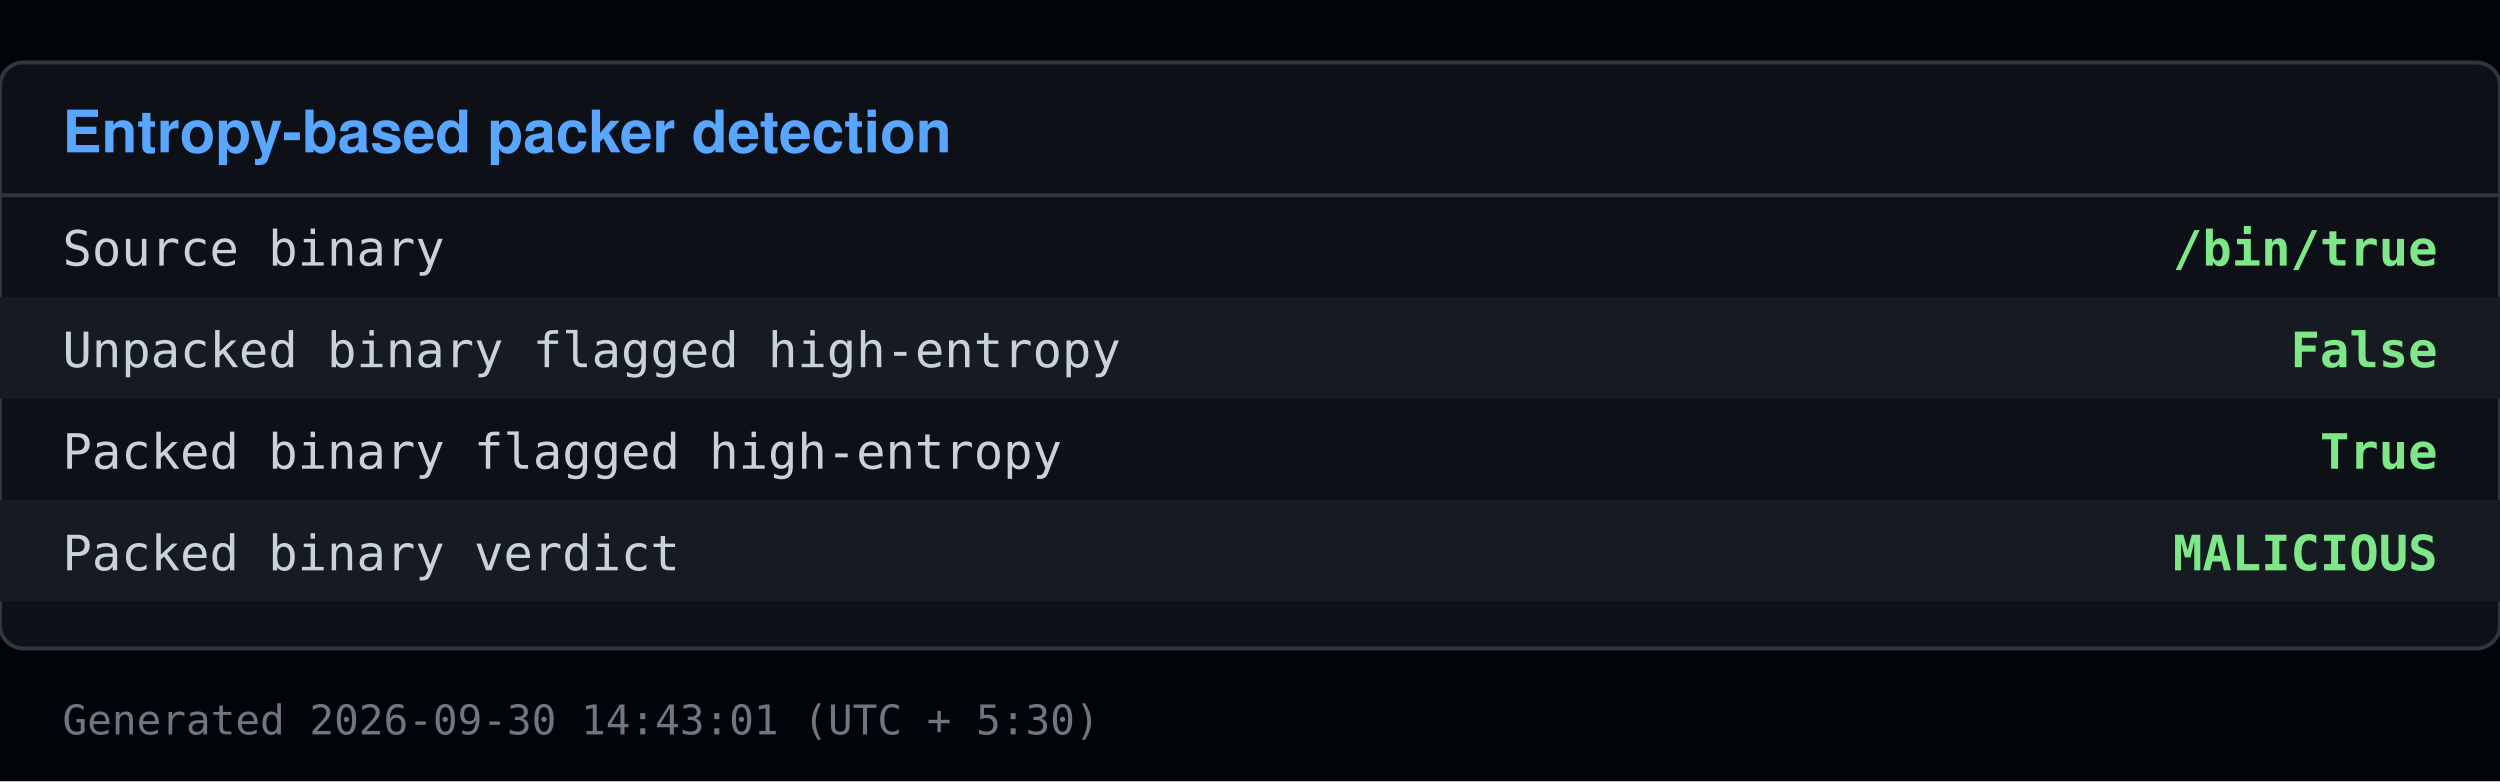
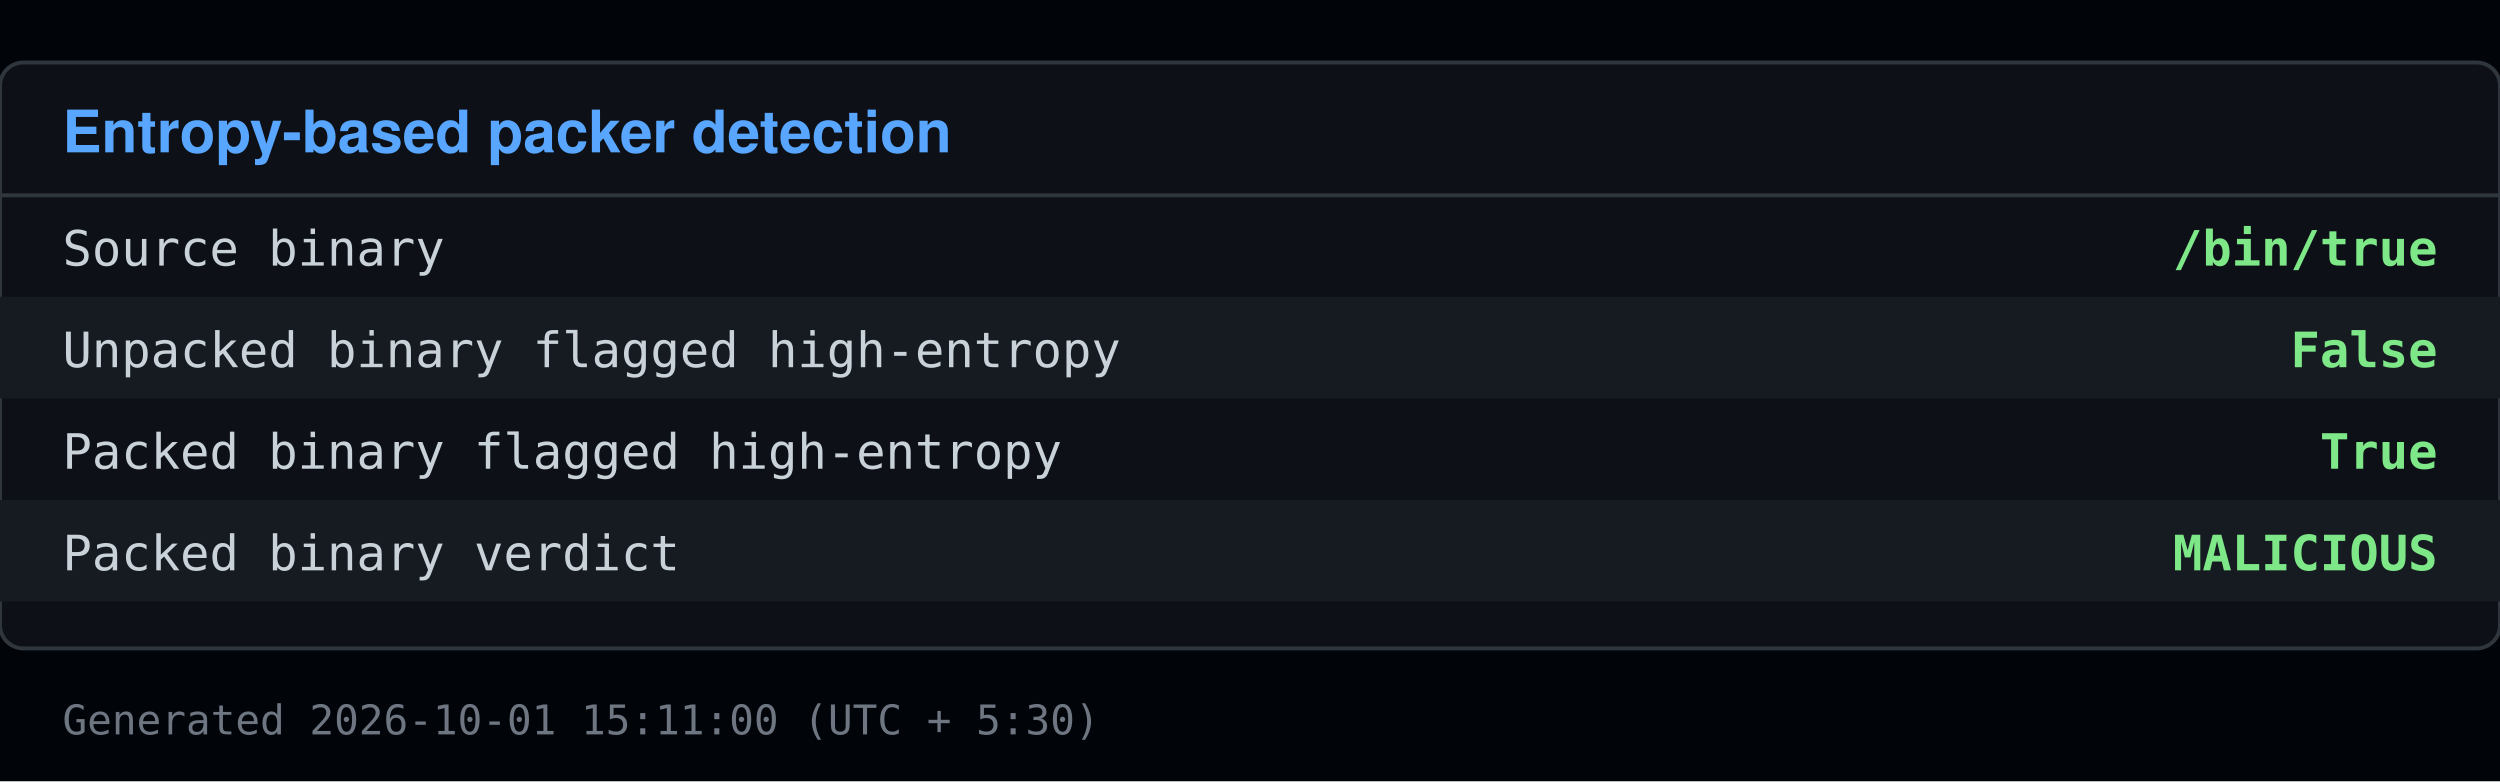
<svg xmlns="http://www.w3.org/2000/svg" viewBox="0 0 640 200" width="640" height="200">
  <rect x="0" y="0" width="640" height="200" fill="#010409" />
  <rect x="0" y="16" width="640" height="150" fill="#0d1117" stroke="#30363d" rx="6" />
  <text x="16" y="39" font-family="Segoe UI, Helvetica, Arial, sans-serif" font-size="15" font-weight="600" fill="#58a6ff">Entropy-based packer detection</text>
  <line x1="0" y1="50" x2="640" y2="50" stroke="#30363d" />
  <text x="16" y="68" font-family="Consolas, Menlo, monospace" font-size="12.5" fill="#c9d1d9">Source binary</text>
  <text x="624" y="68" font-family="Consolas, Menlo, monospace" font-size="12.5" fill="#7ee787" text-anchor="end" font-weight="600">/bin/true</text>
  <rect x="0" y="76" width="640" height="26" fill="#161b22" />
  <text x="16" y="94" font-family="Consolas, Menlo, monospace" font-size="12.5" fill="#c9d1d9">Unpacked binary flagged high-entropy</text>
  <text x="624" y="94" font-family="Consolas, Menlo, monospace" font-size="12.5" fill="#7ee787" text-anchor="end" font-weight="600">False</text>
  <text x="16" y="120" font-family="Consolas, Menlo, monospace" font-size="12.5" fill="#c9d1d9">Packed binary flagged high-entropy</text>
  <text x="624" y="120" font-family="Consolas, Menlo, monospace" font-size="12.5" fill="#7ee787" text-anchor="end" font-weight="600">True</text>
  <rect x="0" y="128" width="640" height="26" fill="#161b22" />
  <text x="16" y="146" font-family="Consolas, Menlo, monospace" font-size="12.5" fill="#c9d1d9">Packed binary verdict</text>
  <text x="624" y="146" font-family="Consolas, Menlo, monospace" font-size="12.5" fill="#7ee787" text-anchor="end" font-weight="600">MALICIOUS</text>
-   <text x="16" y="188" font-family="Consolas, Menlo, monospace" font-size="10.5" fill="#6e7681">Generated 2026-09-30 14:43:01 (UTC + 5:30)</text>
+   <text x="16" y="188" font-family="Consolas, Menlo, monospace" font-size="10.5" fill="#6e7681">Generated 2026-10-01 15:11:00 (UTC + 5:30)</text>
</svg>
